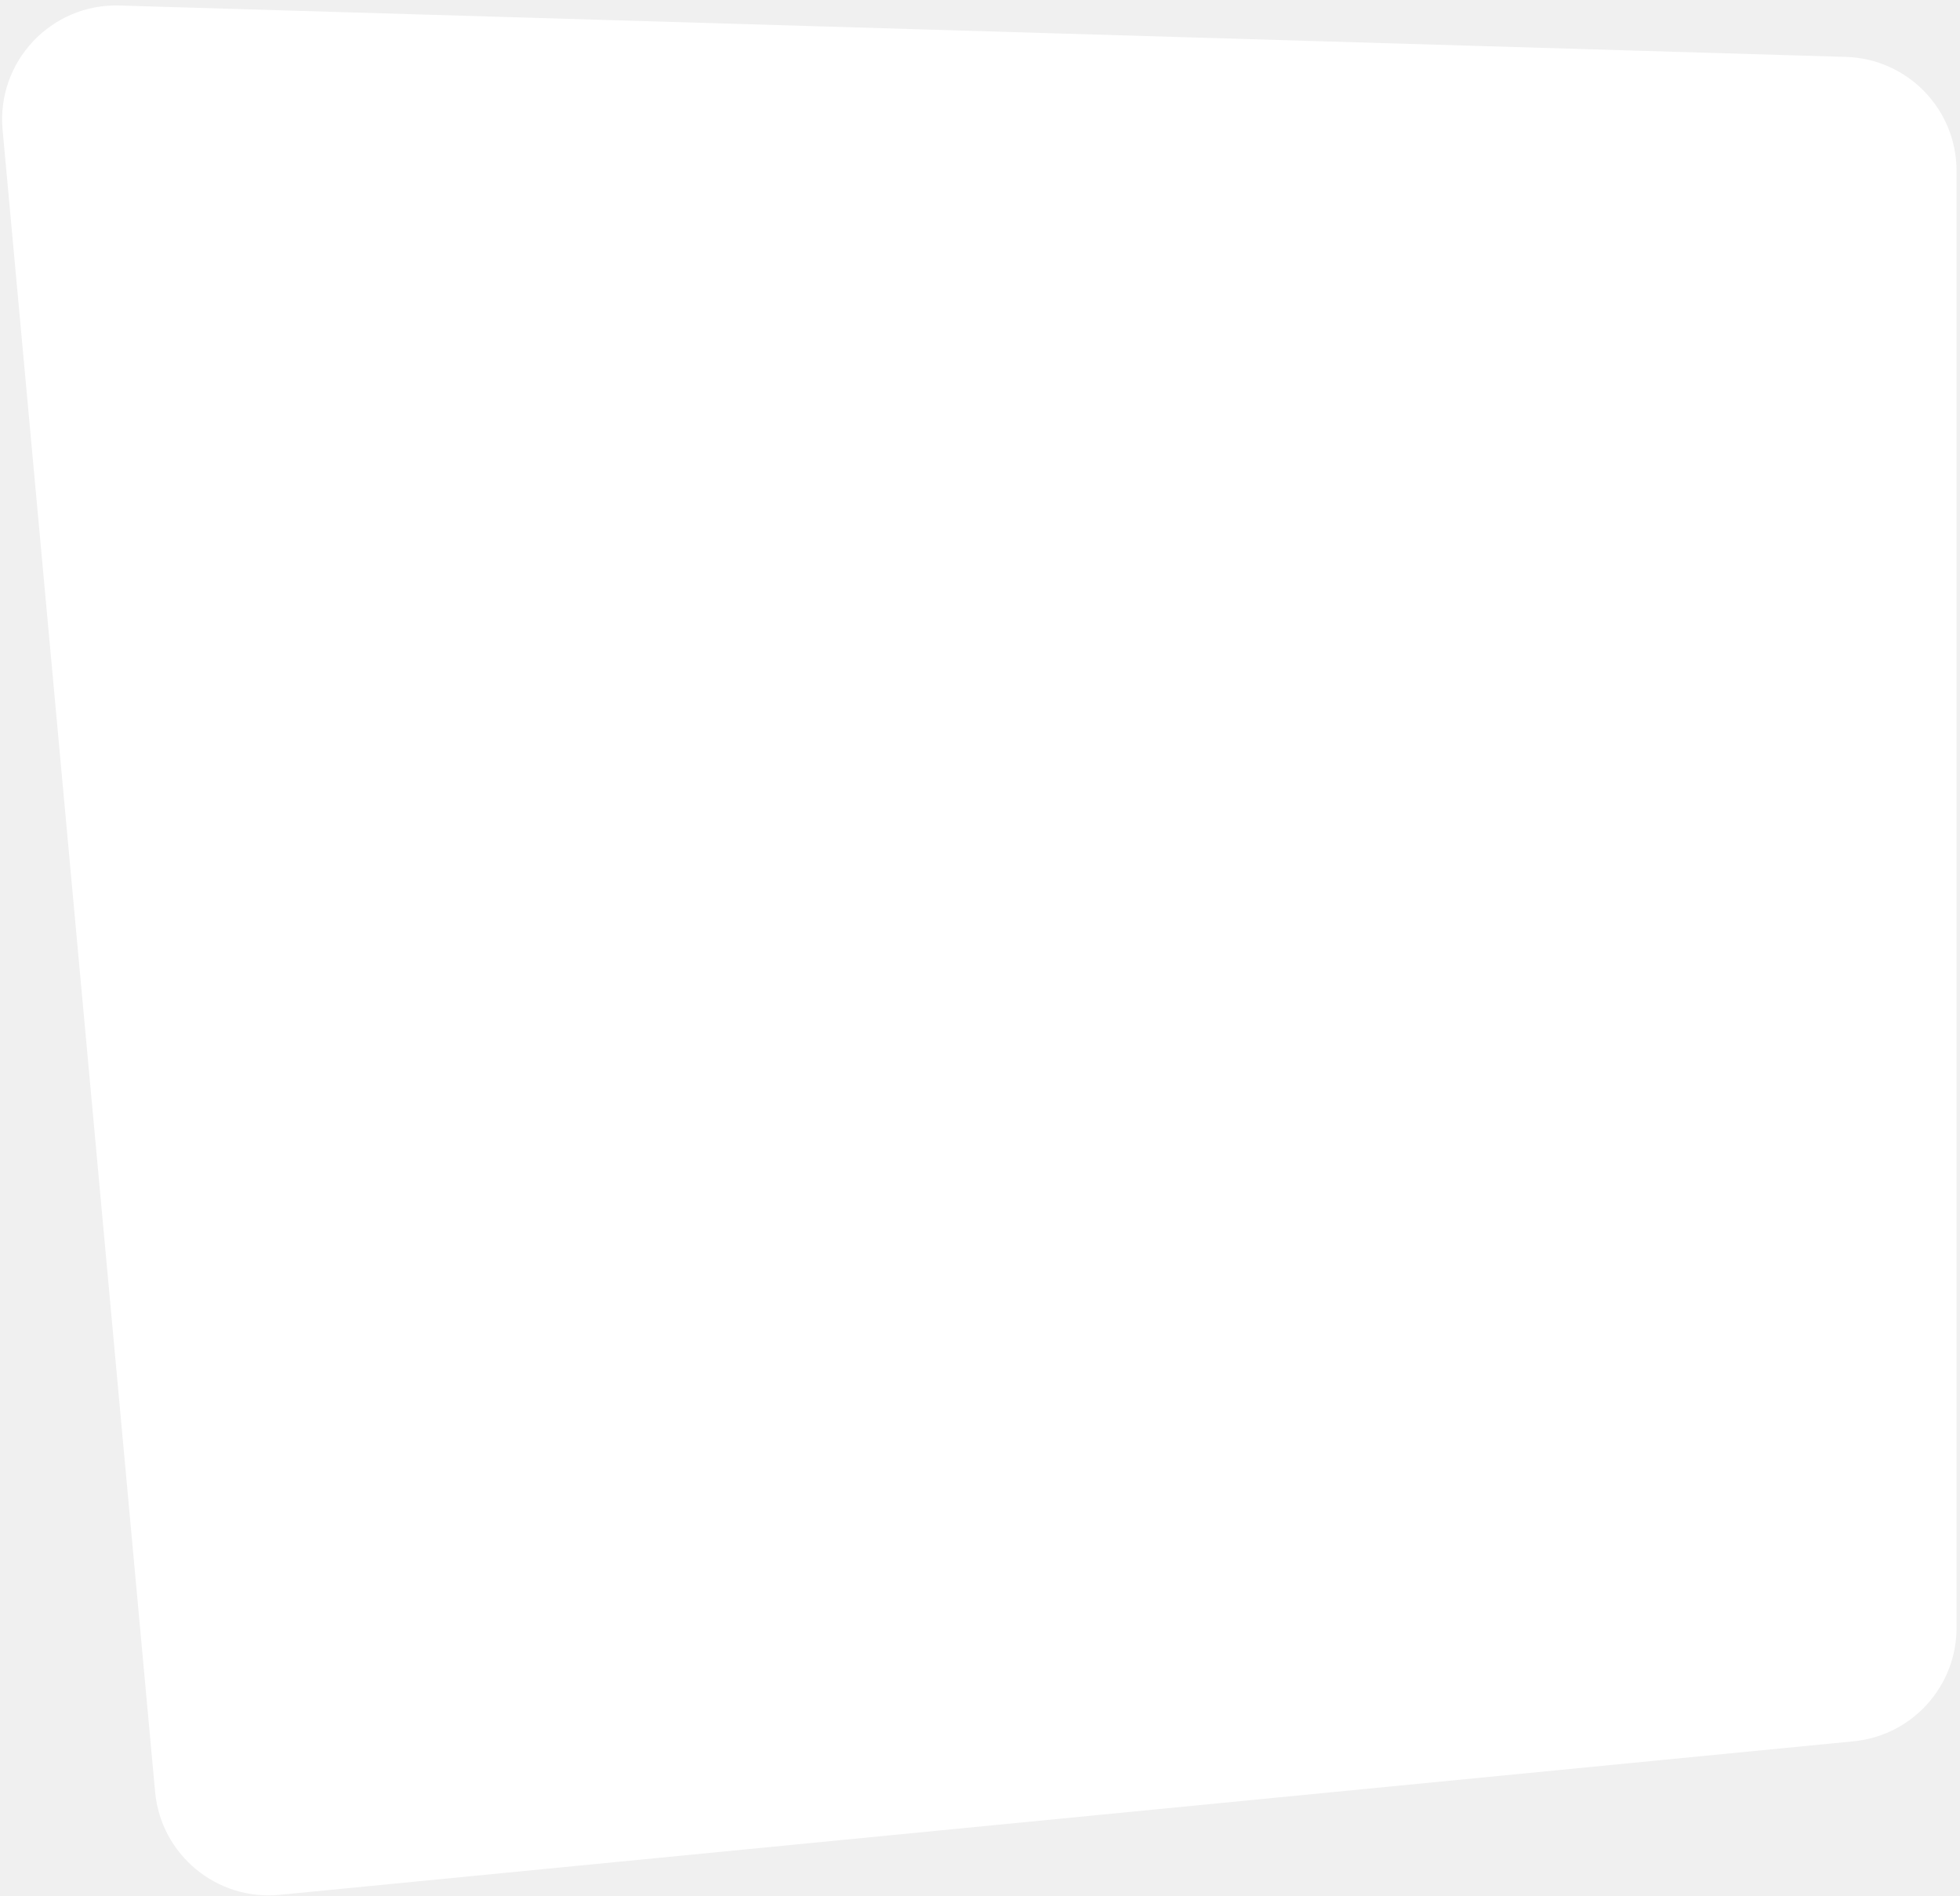
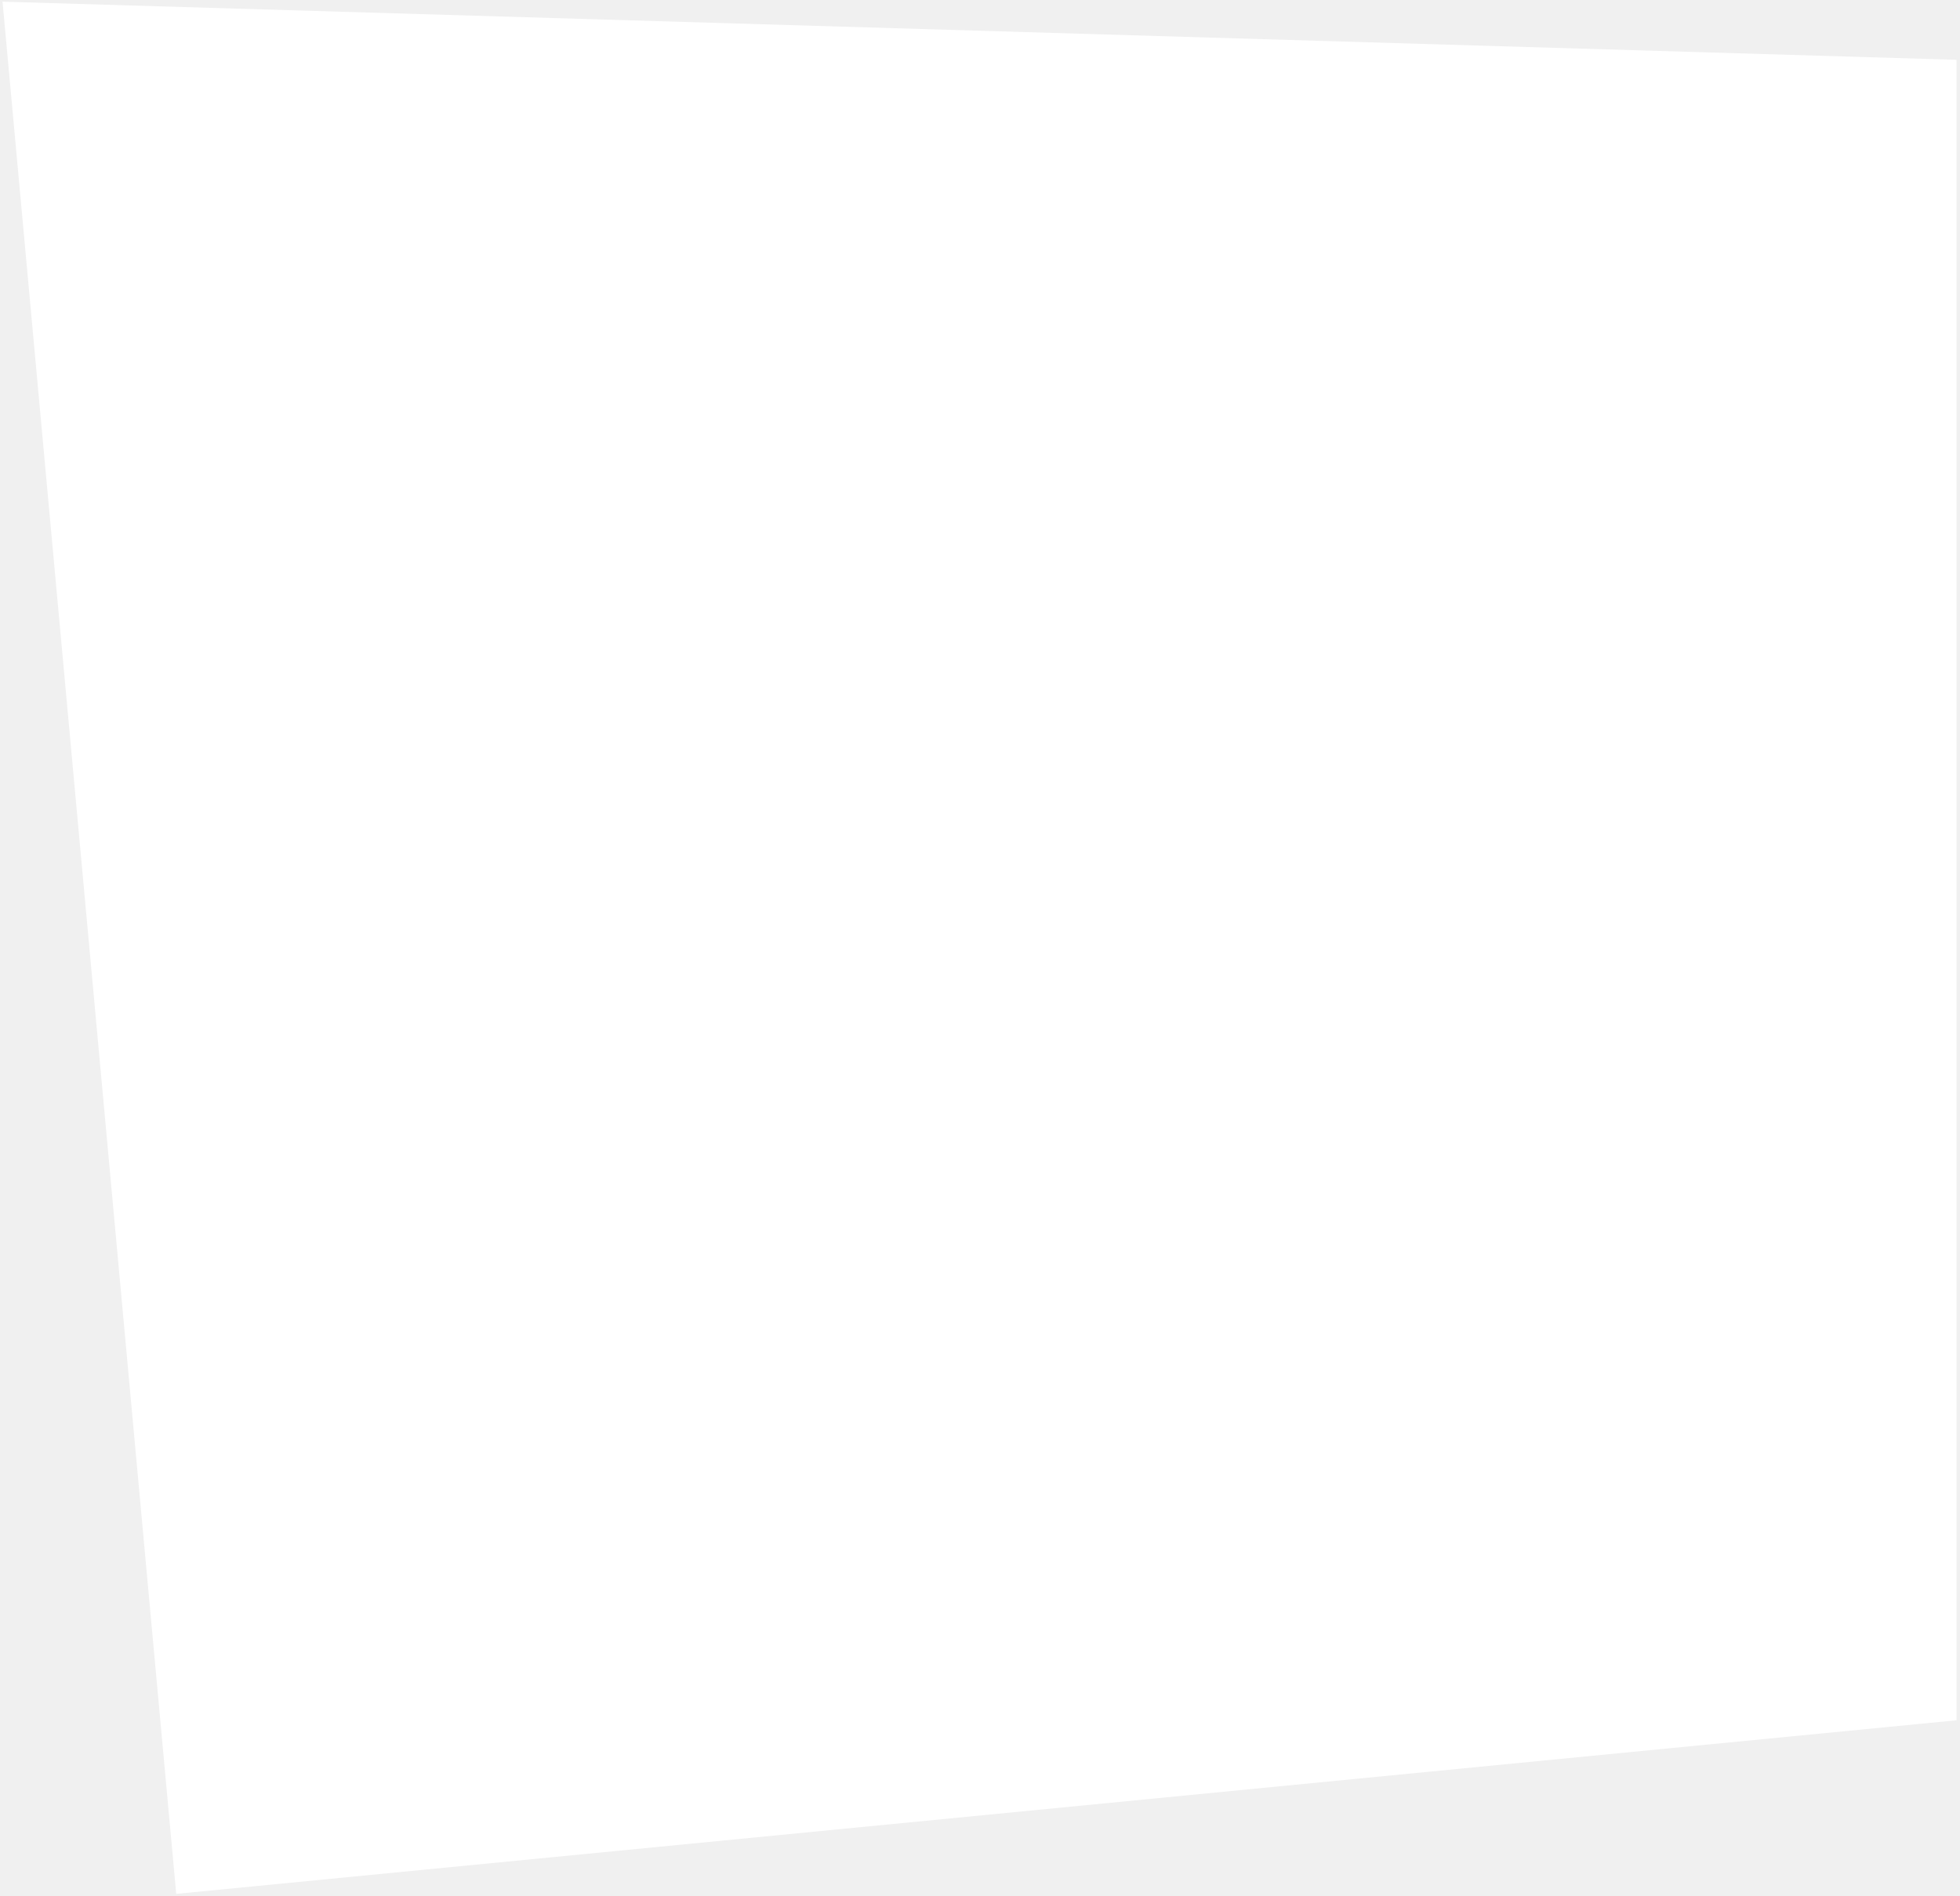
- <svg xmlns="http://www.w3.org/2000/svg" width="335" height="324" viewBox="0 0 335 324" fill="none">
-   <path d="M334.41 278.187C334.41 288.212 326.801 296.599 316.824 297.572L47.796 323.811C37.047 324.859 27.497 316.961 26.51 306.206L0.445 22.191C-0.623 10.548 8.734 0.595 20.42 0.942L315.512 9.726C326.039 10.039 334.41 18.663 334.41 29.194V278.187Z" fill="white" />
+ <svg xmlns="http://www.w3.org/2000/svg" width="337" height="326" viewBox="0 0 337 326" fill="none">
+   <path d="M336.41 295.857L30.3 325.712L0.435 0.288L336.41 10.288V295.857Z" fill="white" />
</svg>
